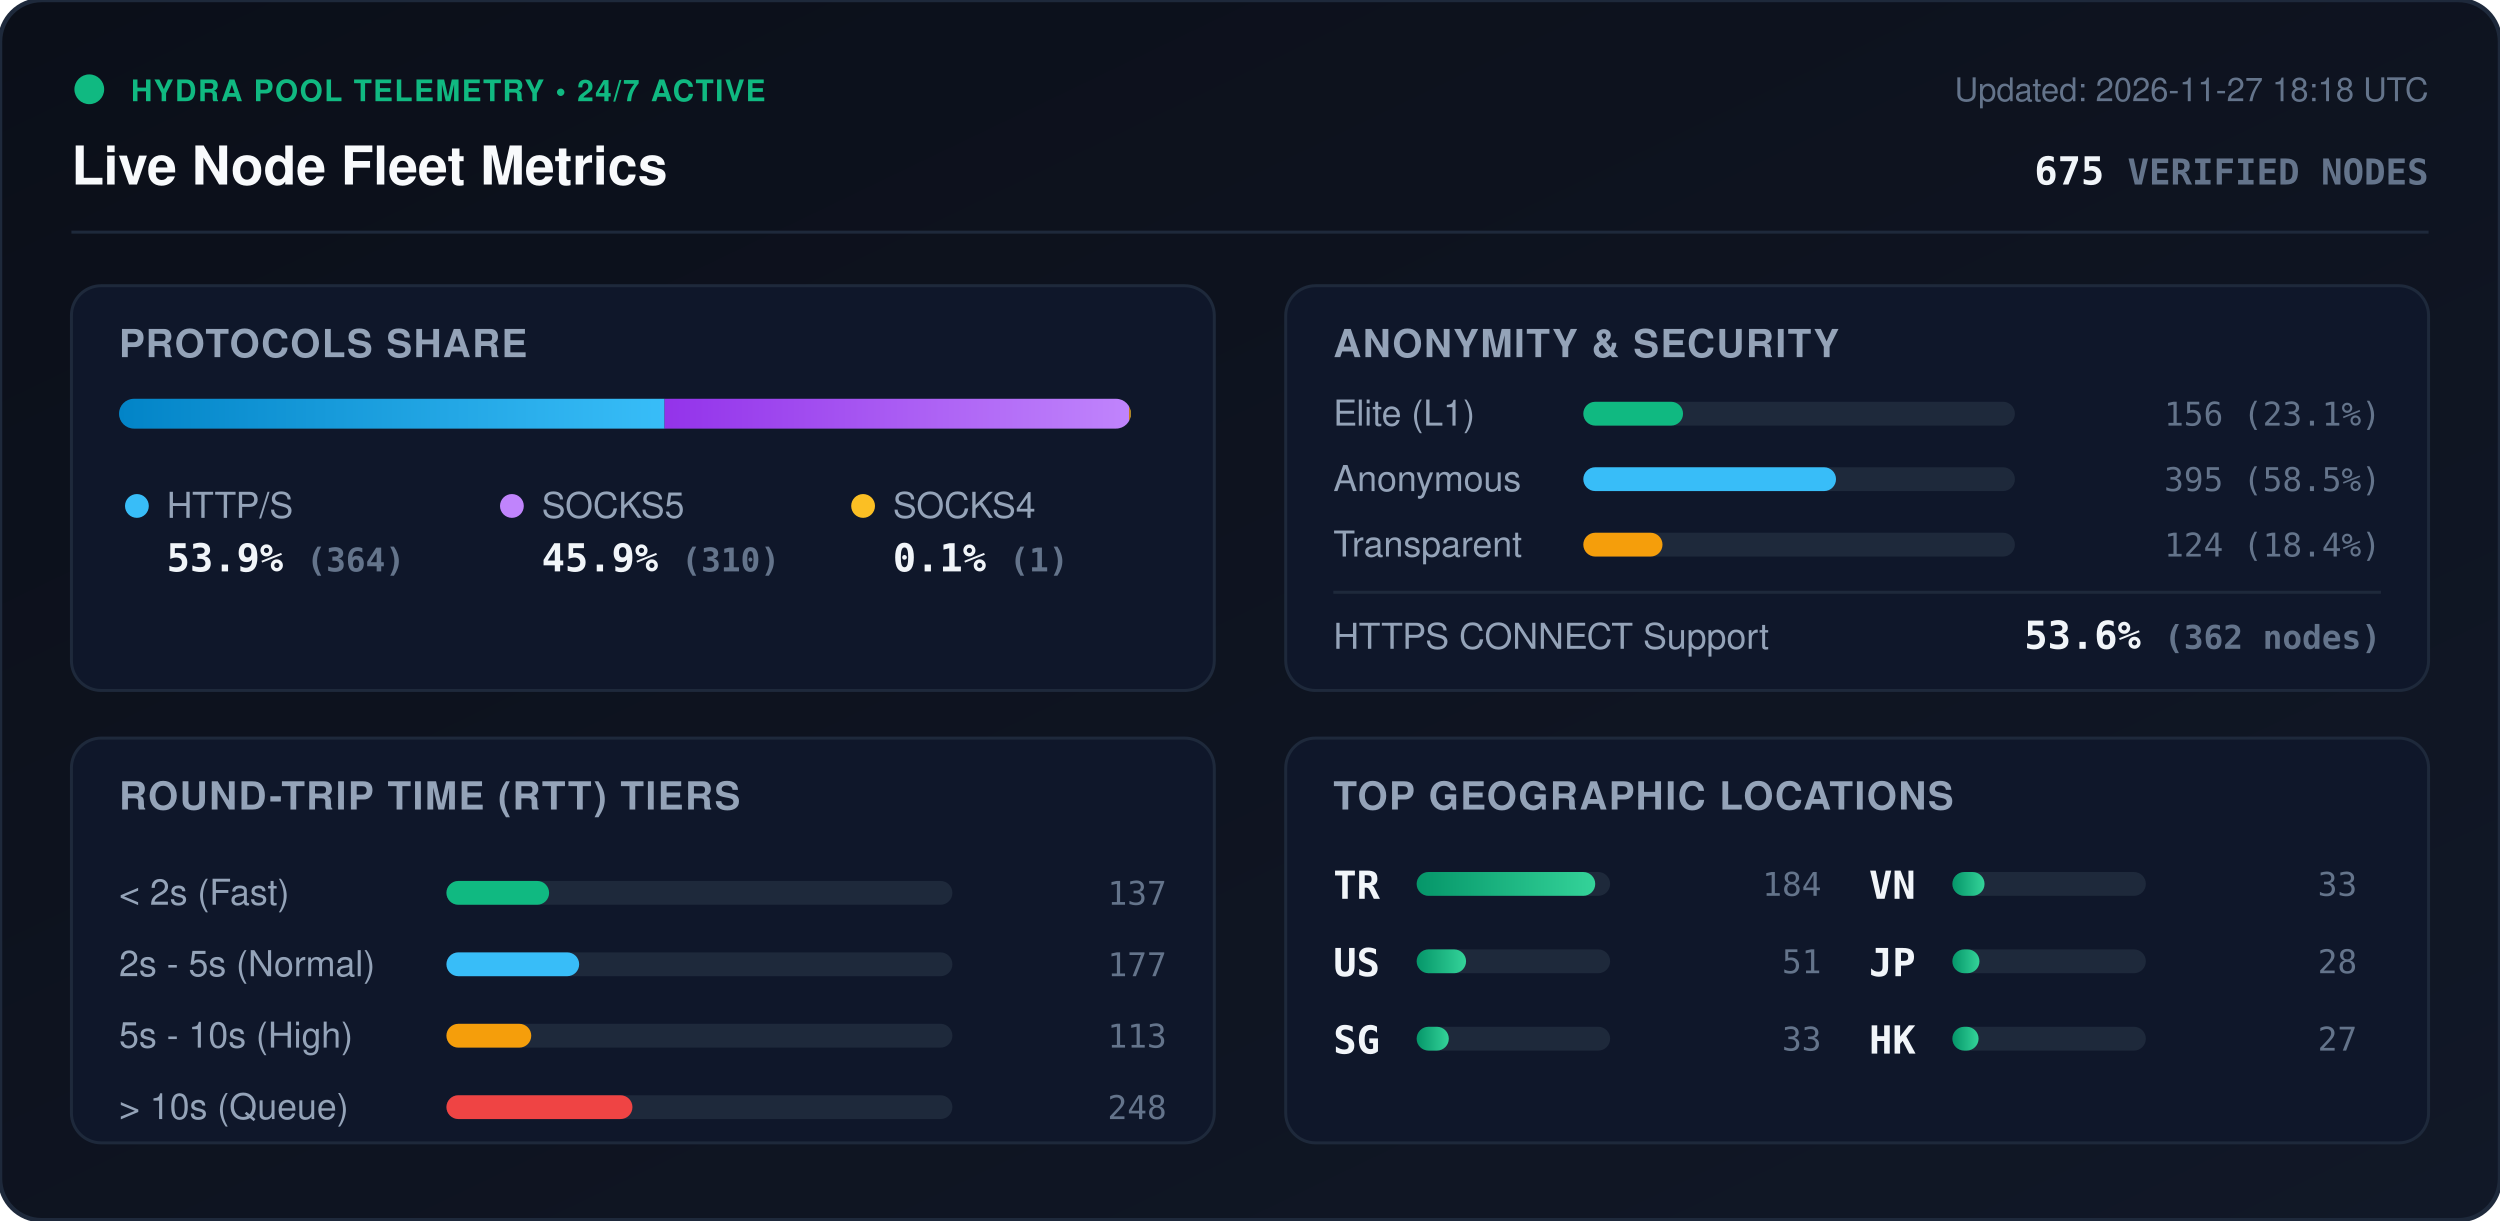
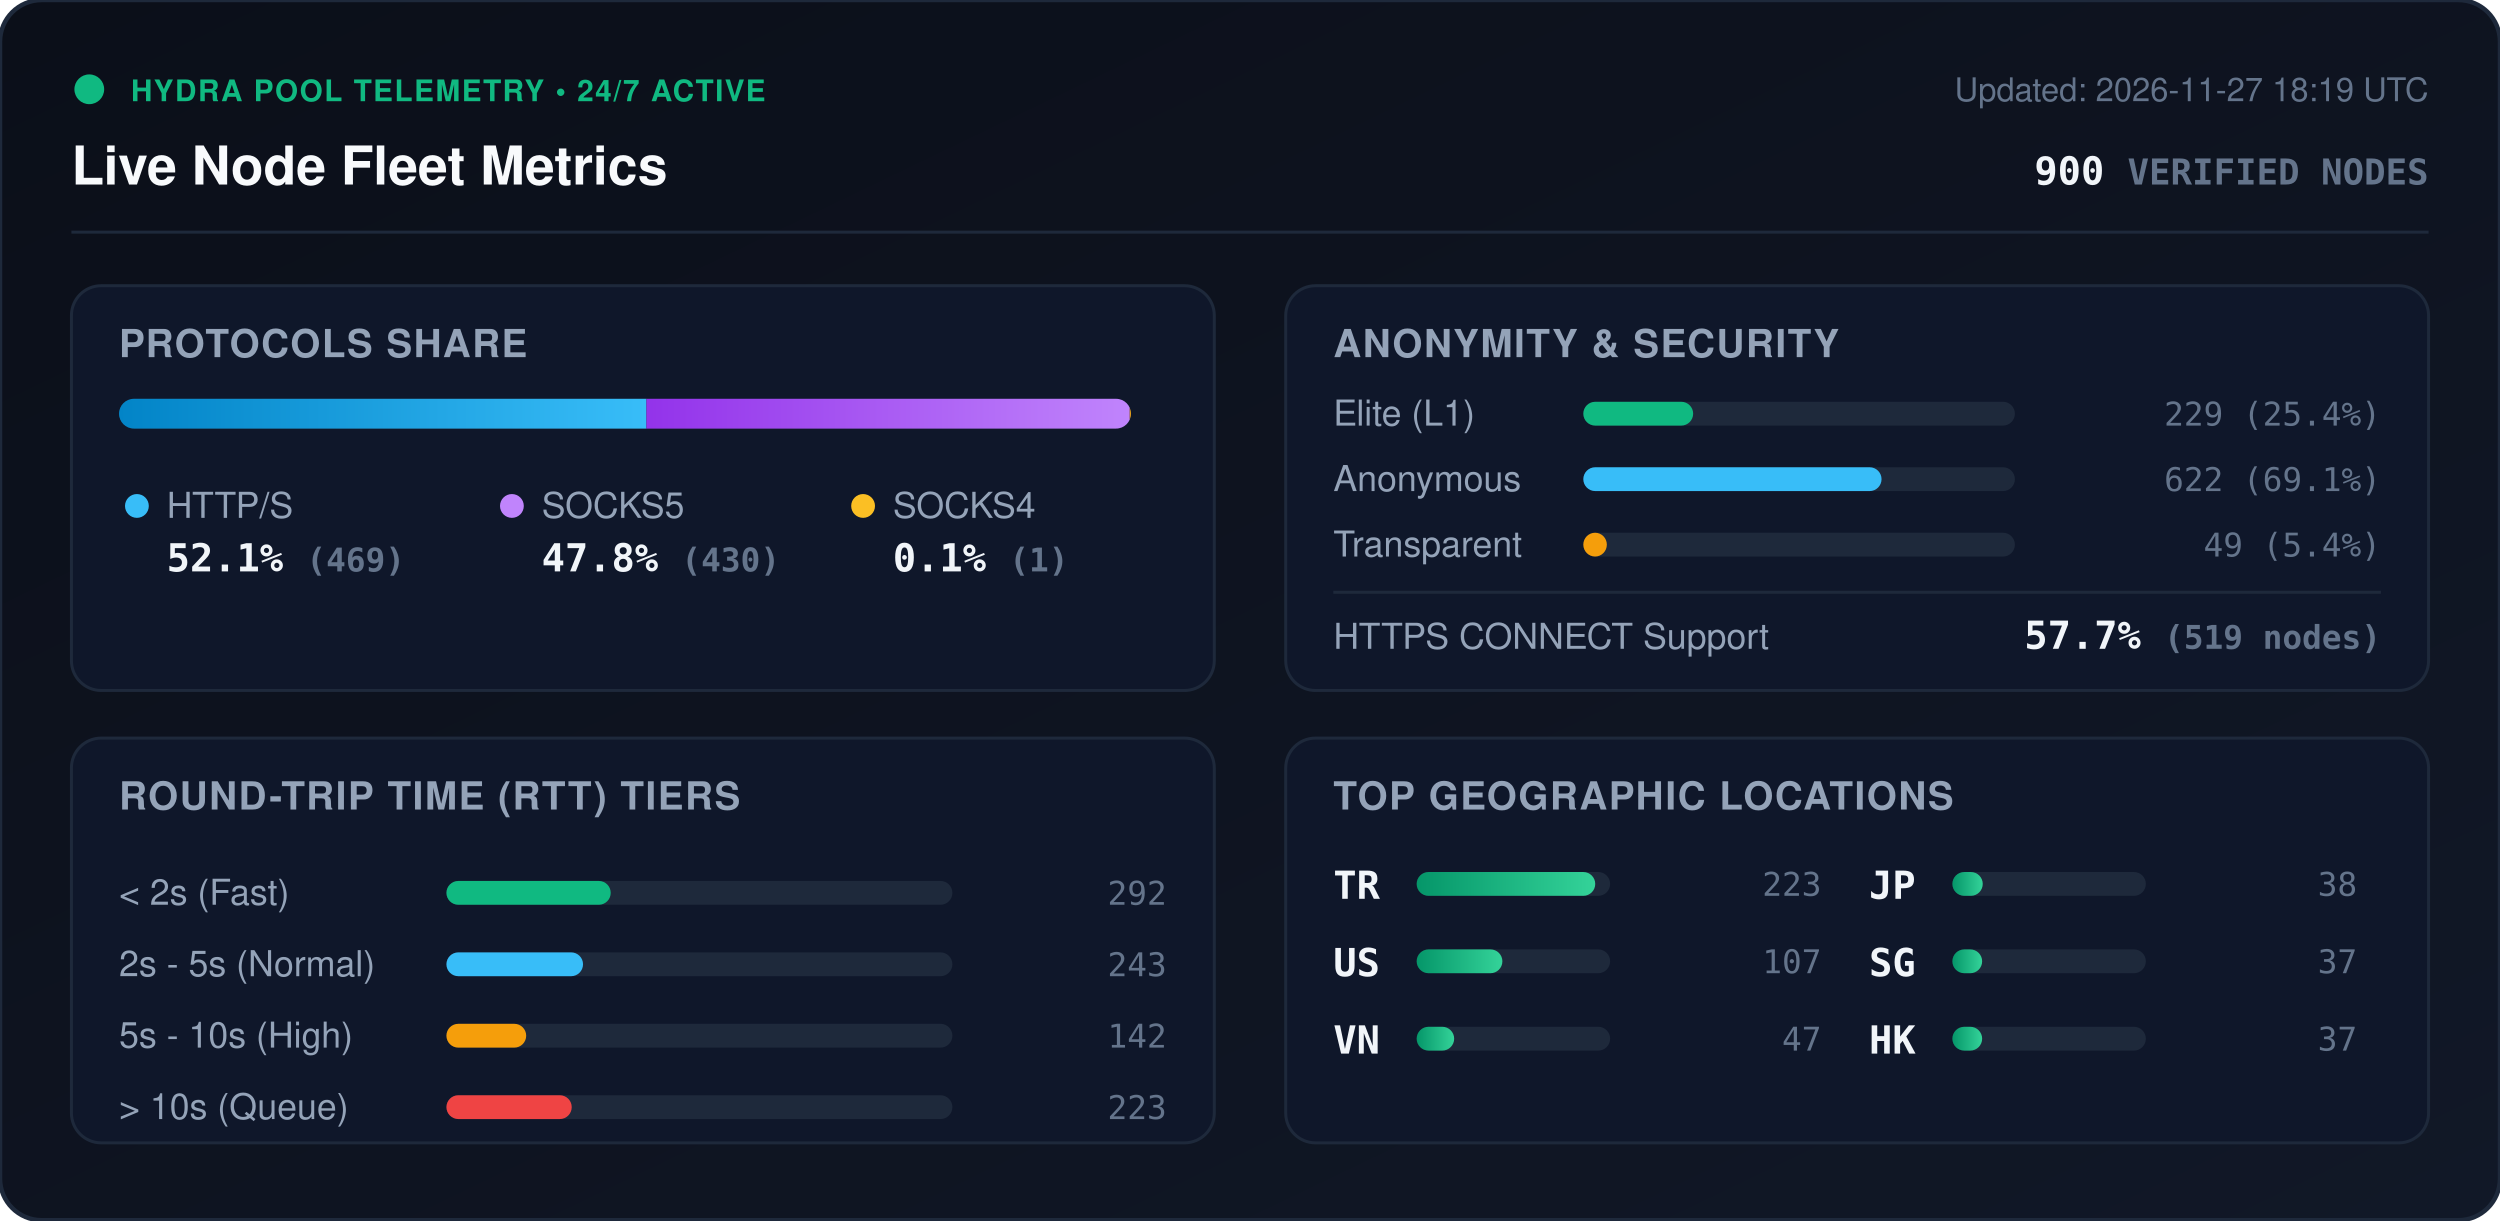
<svg xmlns="http://www.w3.org/2000/svg" viewBox="0 0 840 410" width="840" height="410" style="max-width: 100%; height: auto;">
  <defs>
    <linearGradient id="bg" x1="0%" y1="0%" x2="100%" y2="100%">
      <stop offset="0%" stop-color="#0b0f19" />
      <stop offset="100%" stop-color="#111827" />
    </linearGradient>
    <linearGradient id="bar-http" x1="0%" y1="0%" x2="100%" y2="0%">
      <stop offset="0%" stop-color="#0284c7" />
      <stop offset="100%" stop-color="#38bdf8" />
    </linearGradient>
    <linearGradient id="bar-socks5" x1="0%" y1="0%" x2="100%" y2="0%">
      <stop offset="0%" stop-color="#9333ea" />
      <stop offset="100%" stop-color="#c084fc" />
    </linearGradient>
    <linearGradient id="bar-socks4" x1="0%" y1="0%" x2="100%" y2="0%">
      <stop offset="0%" stop-color="#d97706" />
      <stop offset="100%" stop-color="#fbbf24" />
    </linearGradient>
    <linearGradient id="bar-green" x1="0%" y1="0%" x2="100%" y2="0%">
      <stop offset="0%" stop-color="#059669" />
      <stop offset="100%" stop-color="#34d399" />
    </linearGradient>
    <clipPath id="prog-track-clip">
      <rect width="340.0" height="10" rx="5" />
    </clipPath>
    <style>
      .title { font: 700 18px -apple-system, BlinkMacSystemFont, 'Segoe UI', Helvetica, Arial, sans-serif; fill: #f8fafc; }
      .sub { font: 500 11px -apple-system, BlinkMacSystemFont, 'Segoe UI', Helvetica, Arial, sans-serif; fill: #64748b; }
      .section-hdr { font: 600 13px -apple-system, BlinkMacSystemFont, 'Segoe UI', Helvetica, Arial, sans-serif; fill: #94a3b8; letter-spacing: 0.5px; }
      .metric-val { font: 700 13px -apple-system, BlinkMacSystemFont, 'Segoe UI', Helvetica, Arial, sans-serif; fill: #f1f5f9; }
      .metric-lbl { font: 500 12px -apple-system, BlinkMacSystemFont, 'Segoe UI', Helvetica, Arial, sans-serif; fill: #94a3b8; }
      .badge-txt { font: 700 10px -apple-system, BlinkMacSystemFont, 'Segoe UI', Helvetica, Arial, sans-serif; fill: #10b981; letter-spacing: 0.5px; }
      .mono { font-family: ui-monospace, SFMono-Regular, Menlo, Monaco, Consolas, monospace; }
      .pulse { animation: beacon 2s infinite ease-in-out; }
      @keyframes beacon { 0%, 100% { opacity: 1; } 50% { opacity: 0.35; } }
    </style>
  </defs>
  <rect width="840" height="410" rx="14" fill="url(#bg)" stroke="#1e293b" stroke-width="1.5" />
  <g transform="translate(24, 24)">
    <circle cx="6" cy="6" r="5" fill="#10b981" class="pulse" />
    <text x="20" y="10" class="badge-txt">HYDRA POOL TELEMETRY • 24/7 ACTIVE</text>
    <text x="0" y="38" class="title">Live Node Fleet Metrics</text>
-     <text x="792" y="10" text-anchor="end" class="sub">Updated: 2026-11-27 18:18 UTC</text>
-     <text x="792" y="38" text-anchor="end" class="metric-val mono" fill="#38bdf8">675 <tspan font-size="12" fill="#64748b">VERIFIED NODES</tspan>
+     <text x="792" y="10" text-anchor="end" class="sub">Updated: 2026-11-27 18:19 UTC</text>
+     <text x="792" y="38" text-anchor="end" class="metric-val mono" fill="#38bdf8">900 <tspan font-size="12" fill="#64748b">VERIFIED NODES</tspan>
    </text>
  </g>
  <line x1="24" y1="78" x2="816" y2="78" stroke="#1e293b" stroke-width="1" />
  <g transform="translate(24, 96)">
    <rect width="384" height="136" rx="10" fill="#0f172a" stroke="#1e293b" />
    <text x="16" y="24" class="section-hdr">PROTOCOLS SHARE</text>
    <g transform="translate(16, 38)">
      <rect width="340.0" height="10" rx="5" fill="#1e293b" />
      <g clip-path="url(#prog-track-clip)">
-         <rect x="0" width="183.3" height="10" fill="url(#bar-http)" />
-         <rect x="183.3" width="156.1" height="10" fill="url(#bar-socks5)" />
-         <rect x="339.4" width="0.5" height="10" fill="url(#bar-socks4)" />
+         <rect x="0" width="177.2" height="10" fill="url(#bar-http)" />
+         <rect x="177.2" width="162.4" height="10" fill="url(#bar-socks5)" />
+         <rect x="339.6" width="0.4" height="10" fill="url(#bar-socks4)" />
      </g>
    </g>
    <g transform="translate(16, 68)">
      <circle cx="6" cy="6" r="4" fill="#38bdf8" />
      <text x="16" y="10" class="metric-lbl">HTTP/S</text>
-       <text x="16" y="28" class="metric-val mono">53.9% <tspan font-size="11" fill="#64748b">(364)</tspan>
+       <text x="16" y="28" class="metric-val mono">52.1% <tspan font-size="11" fill="#64748b">(469)</tspan>
      </text>
      <circle cx="132" cy="6" r="4" fill="#c084fc" />
      <text x="142" y="10" class="metric-lbl">SOCKS5</text>
-       <text x="142" y="28" class="metric-val mono">45.9% <tspan font-size="11" fill="#64748b">(310)</tspan>
+       <text x="142" y="28" class="metric-val mono">47.8% <tspan font-size="11" fill="#64748b">(430)</tspan>
      </text>
      <circle cx="250" cy="6" r="4" fill="#fbbf24" />
      <text x="260" y="10" class="metric-lbl">SOCKS4</text>
      <text x="260" y="28" class="metric-val mono">0.1% <tspan font-size="11" fill="#64748b">(1)</tspan>
      </text>
    </g>
  </g>
  <g transform="translate(432, 96)">
    <rect width="384" height="136" rx="10" fill="#0f172a" stroke="#1e293b" />
    <text x="16" y="24" class="section-hdr">ANONYMITY &amp; SECURITY</text>
    <text x="16" y="47" class="metric-lbl">Elite (L1)</text>
    <rect x="100" y="39" width="145.0" height="8" rx="4" fill="#1e293b" />
-     <rect x="100" y="39" width="33.5" height="8" rx="4" fill="#10b981" />
-     <text x="368" y="47" text-anchor="end" class="mono sub" fill="#e2e8f0">156 (23.1%)</text>
+     <rect x="100" y="39" width="36.9" height="8" rx="4" fill="#10b981" />
+     <text x="368" y="47" text-anchor="end" class="mono sub" fill="#e2e8f0">229 (25.4%)</text>
    <text x="16" y="69" class="metric-lbl">Anonymous</text>
    <rect x="100" y="61" width="145.0" height="8" rx="4" fill="#1e293b" />
-     <rect x="100" y="61" width="84.9" height="8" rx="4" fill="#38bdf8" />
-     <text x="368" y="69" text-anchor="end" class="mono sub" fill="#e2e8f0">395 (58.5%)</text>
+     <rect x="100" y="61" width="100.2" height="8" rx="4" fill="#38bdf8" />
+     <text x="368" y="69" text-anchor="end" class="mono sub" fill="#e2e8f0">622 (69.1%)</text>
    <text x="16" y="91" class="metric-lbl">Transparent</text>
    <rect x="100" y="83" width="145.0" height="8" rx="4" fill="#1e293b" />
-     <rect x="100" y="83" width="26.6" height="8" rx="4" fill="#f59e0b" />
-     <text x="368" y="91" text-anchor="end" class="mono sub" fill="#e2e8f0">124 (18.4%)</text>
+     <rect x="100" y="83" width="7.9" height="8" rx="4" fill="#f59e0b" />
+     <text x="368" y="91" text-anchor="end" class="mono sub" fill="#e2e8f0">49 (5.4%)</text>
    <line x1="16" y1="103" x2="368" y2="103" stroke="#1e293b" stroke-width="1" />
    <text x="16" y="122" class="metric-lbl">HTTPS CONNECT Support</text>
-     <text x="368" y="122" text-anchor="end" class="metric-val mono" fill="#34d399">53.6% <tspan font-size="11" fill="#64748b">(362 nodes)</tspan>
+     <text x="368" y="122" text-anchor="end" class="metric-val mono" fill="#34d399">57.7% <tspan font-size="11" fill="#64748b">(519 nodes)</tspan>
    </text>
  </g>
  <g transform="translate(24, 248)">
    <rect width="384" height="136" rx="10" fill="#0f172a" stroke="#1e293b" />
    <text x="16" y="24" class="section-hdr">ROUND-TRIP TIME (RTT) TIERS</text>
    <g transform="translate(16, 42)">
      <text x="0" y="14" class="metric-lbl">&lt; 2s (Fast)</text>
      <rect x="110" y="6" width="170" height="8" rx="4" fill="#1e293b" />
-       <rect x="110" y="6" width="34.5" height="8" rx="4" fill="#10b981" />
-       <text x="352" y="14" text-anchor="end" class="mono sub">137</text>
+       <rect x="110" y="6" width="55.2" height="8" rx="4" fill="#10b981" />
+       <text x="352" y="14" text-anchor="end" class="mono sub">292</text>
      <text x="0" y="38" class="metric-lbl">2s - 5s (Normal)</text>
      <rect x="110" y="30" width="170" height="8" rx="4" fill="#1e293b" />
-       <rect x="110" y="30" width="44.6" height="8" rx="4" fill="#38bdf8" />
-       <text x="352" y="38" text-anchor="end" class="mono sub">177</text>
+       <rect x="110" y="30" width="45.9" height="8" rx="4" fill="#38bdf8" />
+       <text x="352" y="38" text-anchor="end" class="mono sub">243</text>
      <text x="0" y="62" class="metric-lbl">5s - 10s (High)</text>
      <rect x="110" y="54" width="170" height="8" rx="4" fill="#1e293b" />
-       <rect x="110" y="54" width="28.5" height="8" rx="4" fill="#f59e0b" />
-       <text x="352" y="62" text-anchor="end" class="mono sub">113</text>
+       <rect x="110" y="54" width="26.8" height="8" rx="4" fill="#f59e0b" />
+       <text x="352" y="62" text-anchor="end" class="mono sub">142</text>
      <text x="0" y="86" class="metric-lbl">&gt; 10s (Queue)</text>
      <rect x="110" y="78" width="170" height="8" rx="4" fill="#1e293b" />
-       <rect x="110" y="78" width="62.5" height="8" rx="4" fill="#ef4444" />
-       <text x="352" y="86" text-anchor="end" class="mono sub">248</text>
+       <rect x="110" y="78" width="42.1" height="8" rx="4" fill="#ef4444" />
+       <text x="352" y="86" text-anchor="end" class="mono sub">223</text>
    </g>
  </g>
  <g transform="translate(432, 248)">
    <rect width="384" height="136" rx="10" fill="#0f172a" stroke="#1e293b" />
    <text x="16" y="24" class="section-hdr">TOP GEOGRAPHIC LOCATIONS</text>
    <g transform="translate(16, 42)">
      <g transform="translate(0, 0)">
        <text x="0" y="12" class="mono metric-val" font-size="12">TR</text>
        <rect x="28" y="3" width="65" height="8" rx="4" fill="#1e293b" />
        <rect x="28" y="3" width="60.0" height="8" rx="4" fill="url(#bar-green)" />
-         <text x="164" y="11" text-anchor="end" class="mono sub">184</text>
+         <text x="164" y="11" text-anchor="end" class="mono sub">223</text>
      </g>
      <g transform="translate(0, 26)">
        <text x="0" y="12" class="mono metric-val" font-size="12">US</text>
        <rect x="28" y="3" width="65" height="8" rx="4" fill="#1e293b" />
-         <rect x="28" y="3" width="16.6" height="8" rx="4" fill="url(#bar-green)" />
-         <text x="164" y="11" text-anchor="end" class="mono sub">51</text>
+         <rect x="28" y="3" width="28.8" height="8" rx="4" fill="url(#bar-green)" />
+         <text x="164" y="11" text-anchor="end" class="mono sub">107</text>
      </g>
      <g transform="translate(0, 52)">
+         <text x="0" y="12" class="mono metric-val" font-size="12">VN</text>
+         <rect x="28" y="3" width="65" height="8" rx="4" fill="#1e293b" />
+         <rect x="28" y="3" width="12.6" height="8" rx="4" fill="url(#bar-green)" />
+         <text x="164" y="11" text-anchor="end" class="mono sub">47</text>
+       </g>
+       <g transform="translate(180, 0)">
+         <text x="0" y="12" class="mono metric-val" font-size="12">JP</text>
+         <rect x="28" y="3" width="65" height="8" rx="4" fill="#1e293b" />
+         <rect x="28" y="3" width="10.2" height="8" rx="4" fill="url(#bar-green)" />
+         <text x="164" y="11" text-anchor="end" class="mono sub">38</text>
+       </g>
+       <g transform="translate(180, 26)">
        <text x="0" y="12" class="mono metric-val" font-size="12">SG</text>
        <rect x="28" y="3" width="65" height="8" rx="4" fill="#1e293b" />
-         <rect x="28" y="3" width="10.8" height="8" rx="4" fill="url(#bar-green)" />
-         <text x="164" y="11" text-anchor="end" class="mono sub">33</text>
-       </g>
-       <g transform="translate(180, 0)">
-         <text x="0" y="12" class="mono metric-val" font-size="12">VN</text>
-         <rect x="28" y="3" width="65" height="8" rx="4" fill="#1e293b" />
-         <rect x="28" y="3" width="10.8" height="8" rx="4" fill="url(#bar-green)" />
-         <text x="164" y="11" text-anchor="end" class="mono sub">33</text>
-       </g>
-       <g transform="translate(180, 26)">
-         <text x="0" y="12" class="mono metric-val" font-size="12">JP</text>
-         <rect x="28" y="3" width="65" height="8" rx="4" fill="#1e293b" />
-         <rect x="28" y="3" width="9.1" height="8" rx="4" fill="url(#bar-green)" />
-         <text x="164" y="11" text-anchor="end" class="mono sub">28</text>
+         <rect x="28" y="3" width="10.0" height="8" rx="4" fill="url(#bar-green)" />
+         <text x="164" y="11" text-anchor="end" class="mono sub">37</text>
      </g>
      <g transform="translate(180, 52)">
        <text x="0" y="12" class="mono metric-val" font-size="12">HK</text>
        <rect x="28" y="3" width="65" height="8" rx="4" fill="#1e293b" />
-         <rect x="28" y="3" width="8.8" height="8" rx="4" fill="url(#bar-green)" />
-         <text x="164" y="11" text-anchor="end" class="mono sub">27</text>
+         <rect x="28" y="3" width="10.0" height="8" rx="4" fill="url(#bar-green)" />
+         <text x="164" y="11" text-anchor="end" class="mono sub">37</text>
      </g>
    </g>
  </g>
</svg>
